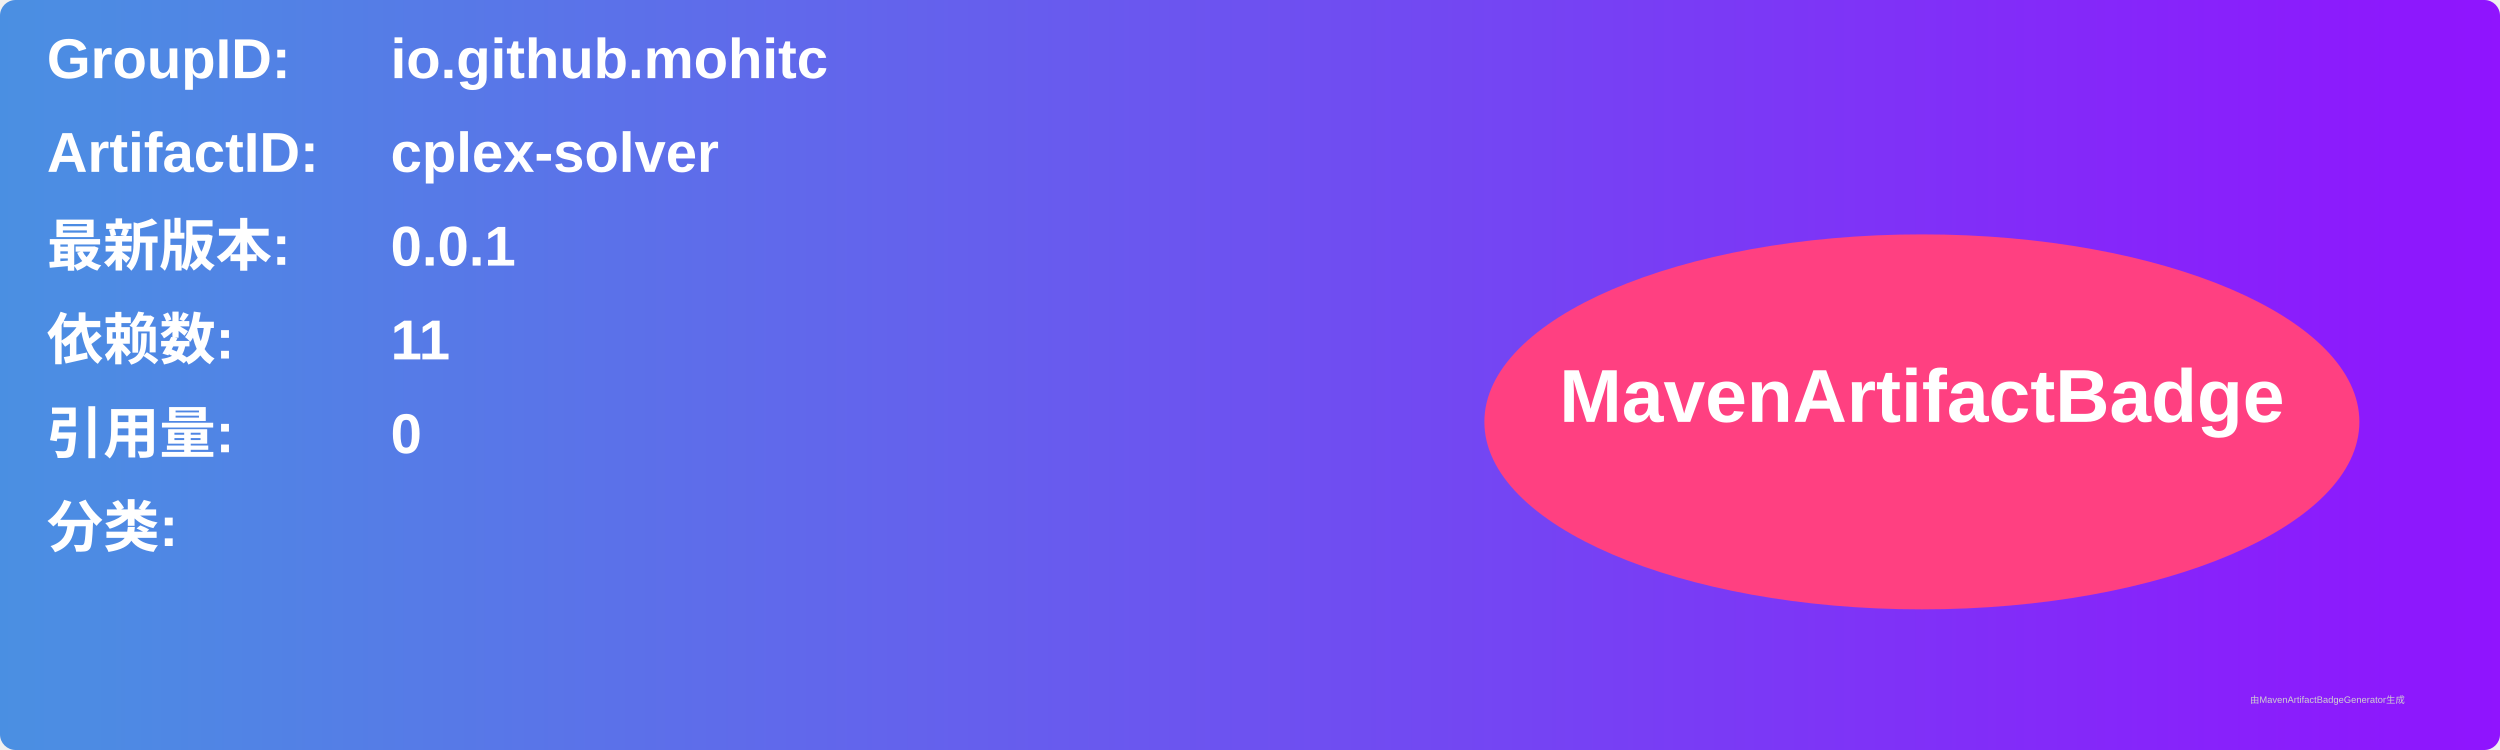
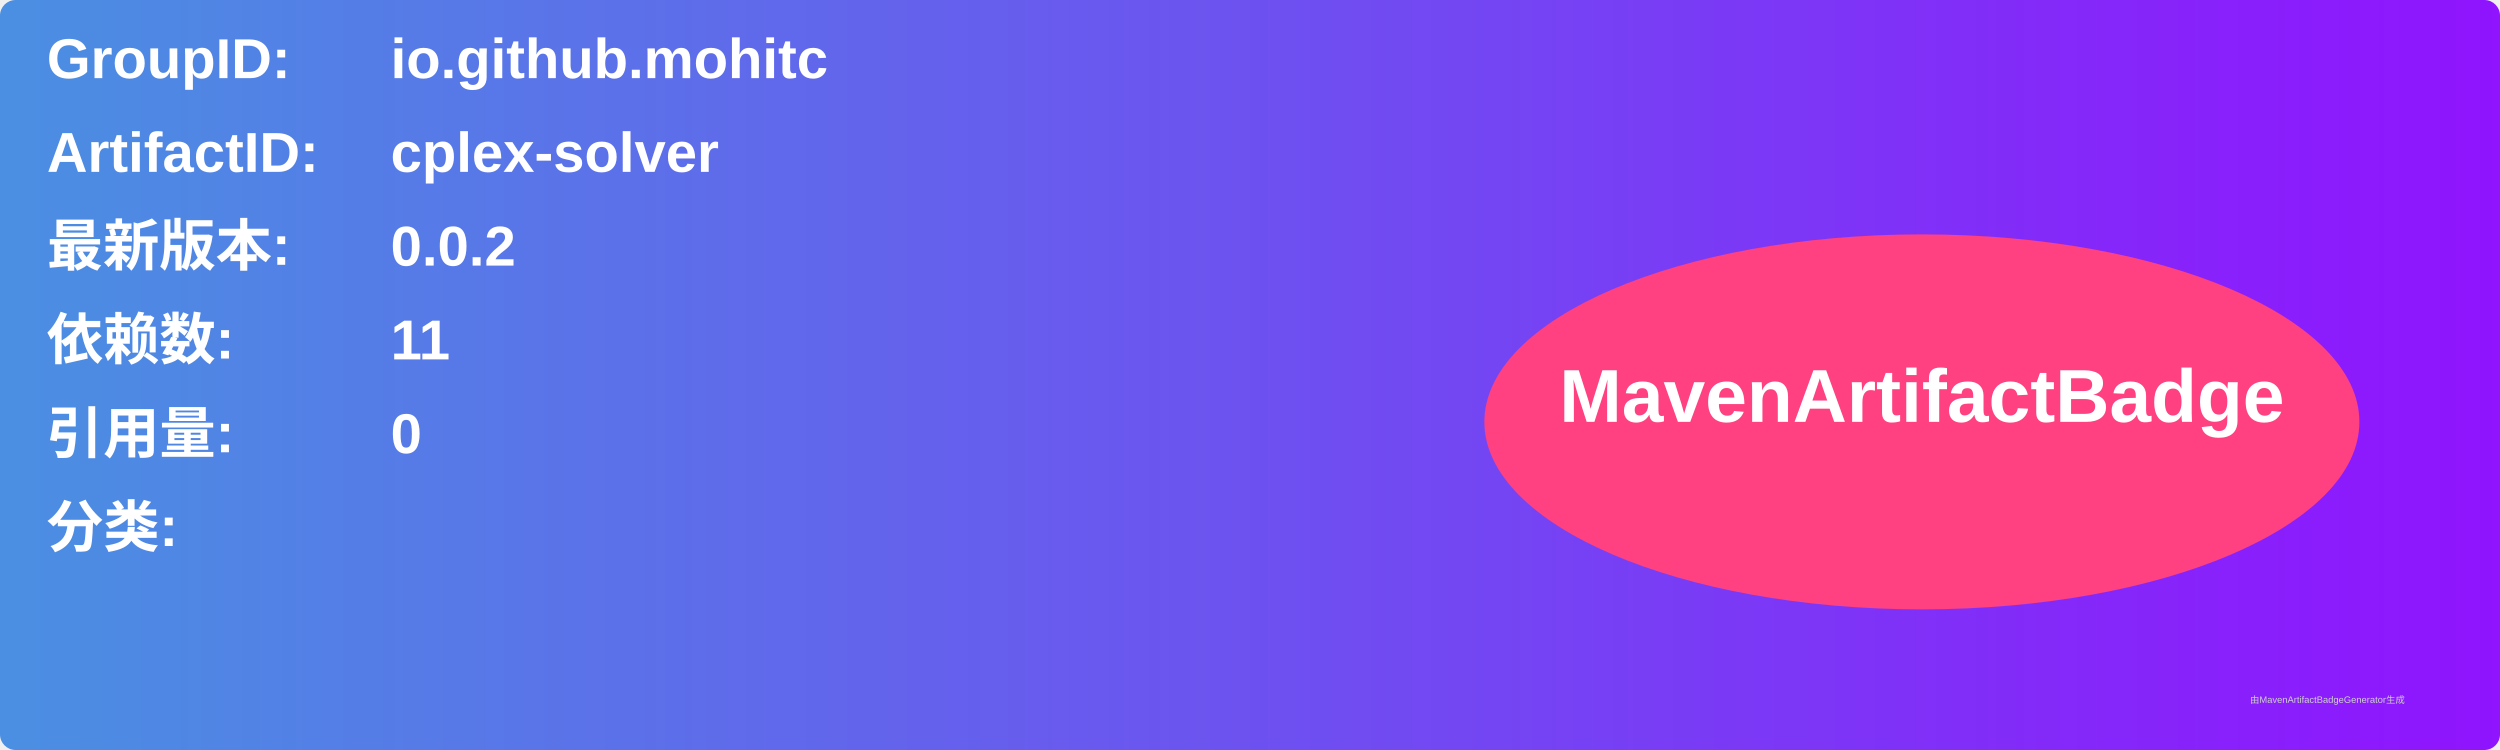
<svg xmlns="http://www.w3.org/2000/svg" width="800" height="240" viewBox="0 0 800 240">
  <linearGradient id="grad" x1="0%" y1="0%" x2="100%" y2="0%">
    <stop offset="0%" stop-color="#4a90e2" />
    <stop offset="100%" stop-color="#9013fe" />
  </linearGradient>
  <rect width="100%" height="100%" rx="5" ry="5" fill="url(#grad)" />
  <g transform="translate(15, 15)">
    <text x="0" y="10" font-family="Arial" font-size="18" fill="white" font-weight="bold" width="260">GroupID:</text>
    <text x="110" y="10" font-family="Arial" font-size="18" fill="white" font-weight="bold" width="460">io.github.mohitc</text>
    <text x="0" y="40" font-family="Arial" font-size="18" fill="white" font-weight="bold" width="260">ArtifactID:</text>
    <text x="110" y="40" font-family="Arial" font-size="18" fill="white" font-weight="bold" width="460">cplex-solver</text>
    <text x="0" y="70" font-family="Arial" font-size="18" fill="white" font-weight="bold">最新版本:</text>
    <text x="110" y="70" font-family="Arial" font-size="18" fill="white" font-weight="bold">
-       <tspan font-weight="bold">0.0.1</tspan>
+       <tspan font-weight="bold">0.0.2</tspan>
    </text>
    <text x="0" y="100" font-family="Arial" font-size="18" fill="white" font-weight="bold">依赖数: </text>
    <text x="110" y="100" font-family="Arial" font-size="18" fill="white">
      <tspan font-weight="bold">11</tspan>
    </text>
    <text x="0" y="130" font-family="Arial" font-size="18" fill="white" font-weight="bold">引用量: </text>
    <text x="110" y="130" font-family="Arial" font-size="18" fill="white">
      <tspan font-weight="bold">0</tspan>
    </text>
    <text x="0" y="160" font-family="Arial" font-size="18" fill="white" font-weight="bold">分类:</text>
    <text x="10" y="190" font-family="Arial" font-size="10" fill="white">
      <tspan font-weight="bold" />
    </text>
    <ellipse cx="600" cy="120" rx="140" ry="60" fill="#ff4081" />
    <text x="600" y="120" text-anchor="middle" font-family="Arial" font-size="24" fill="white" font-weight="bold">MavenArtifactBadge</text>
  </g>
  <text x="720" y="225" font-family="Arial" font-size="3" fill="#d0d0d0">由MavenArtifactBadgeGenerator生成</text>
</svg>
